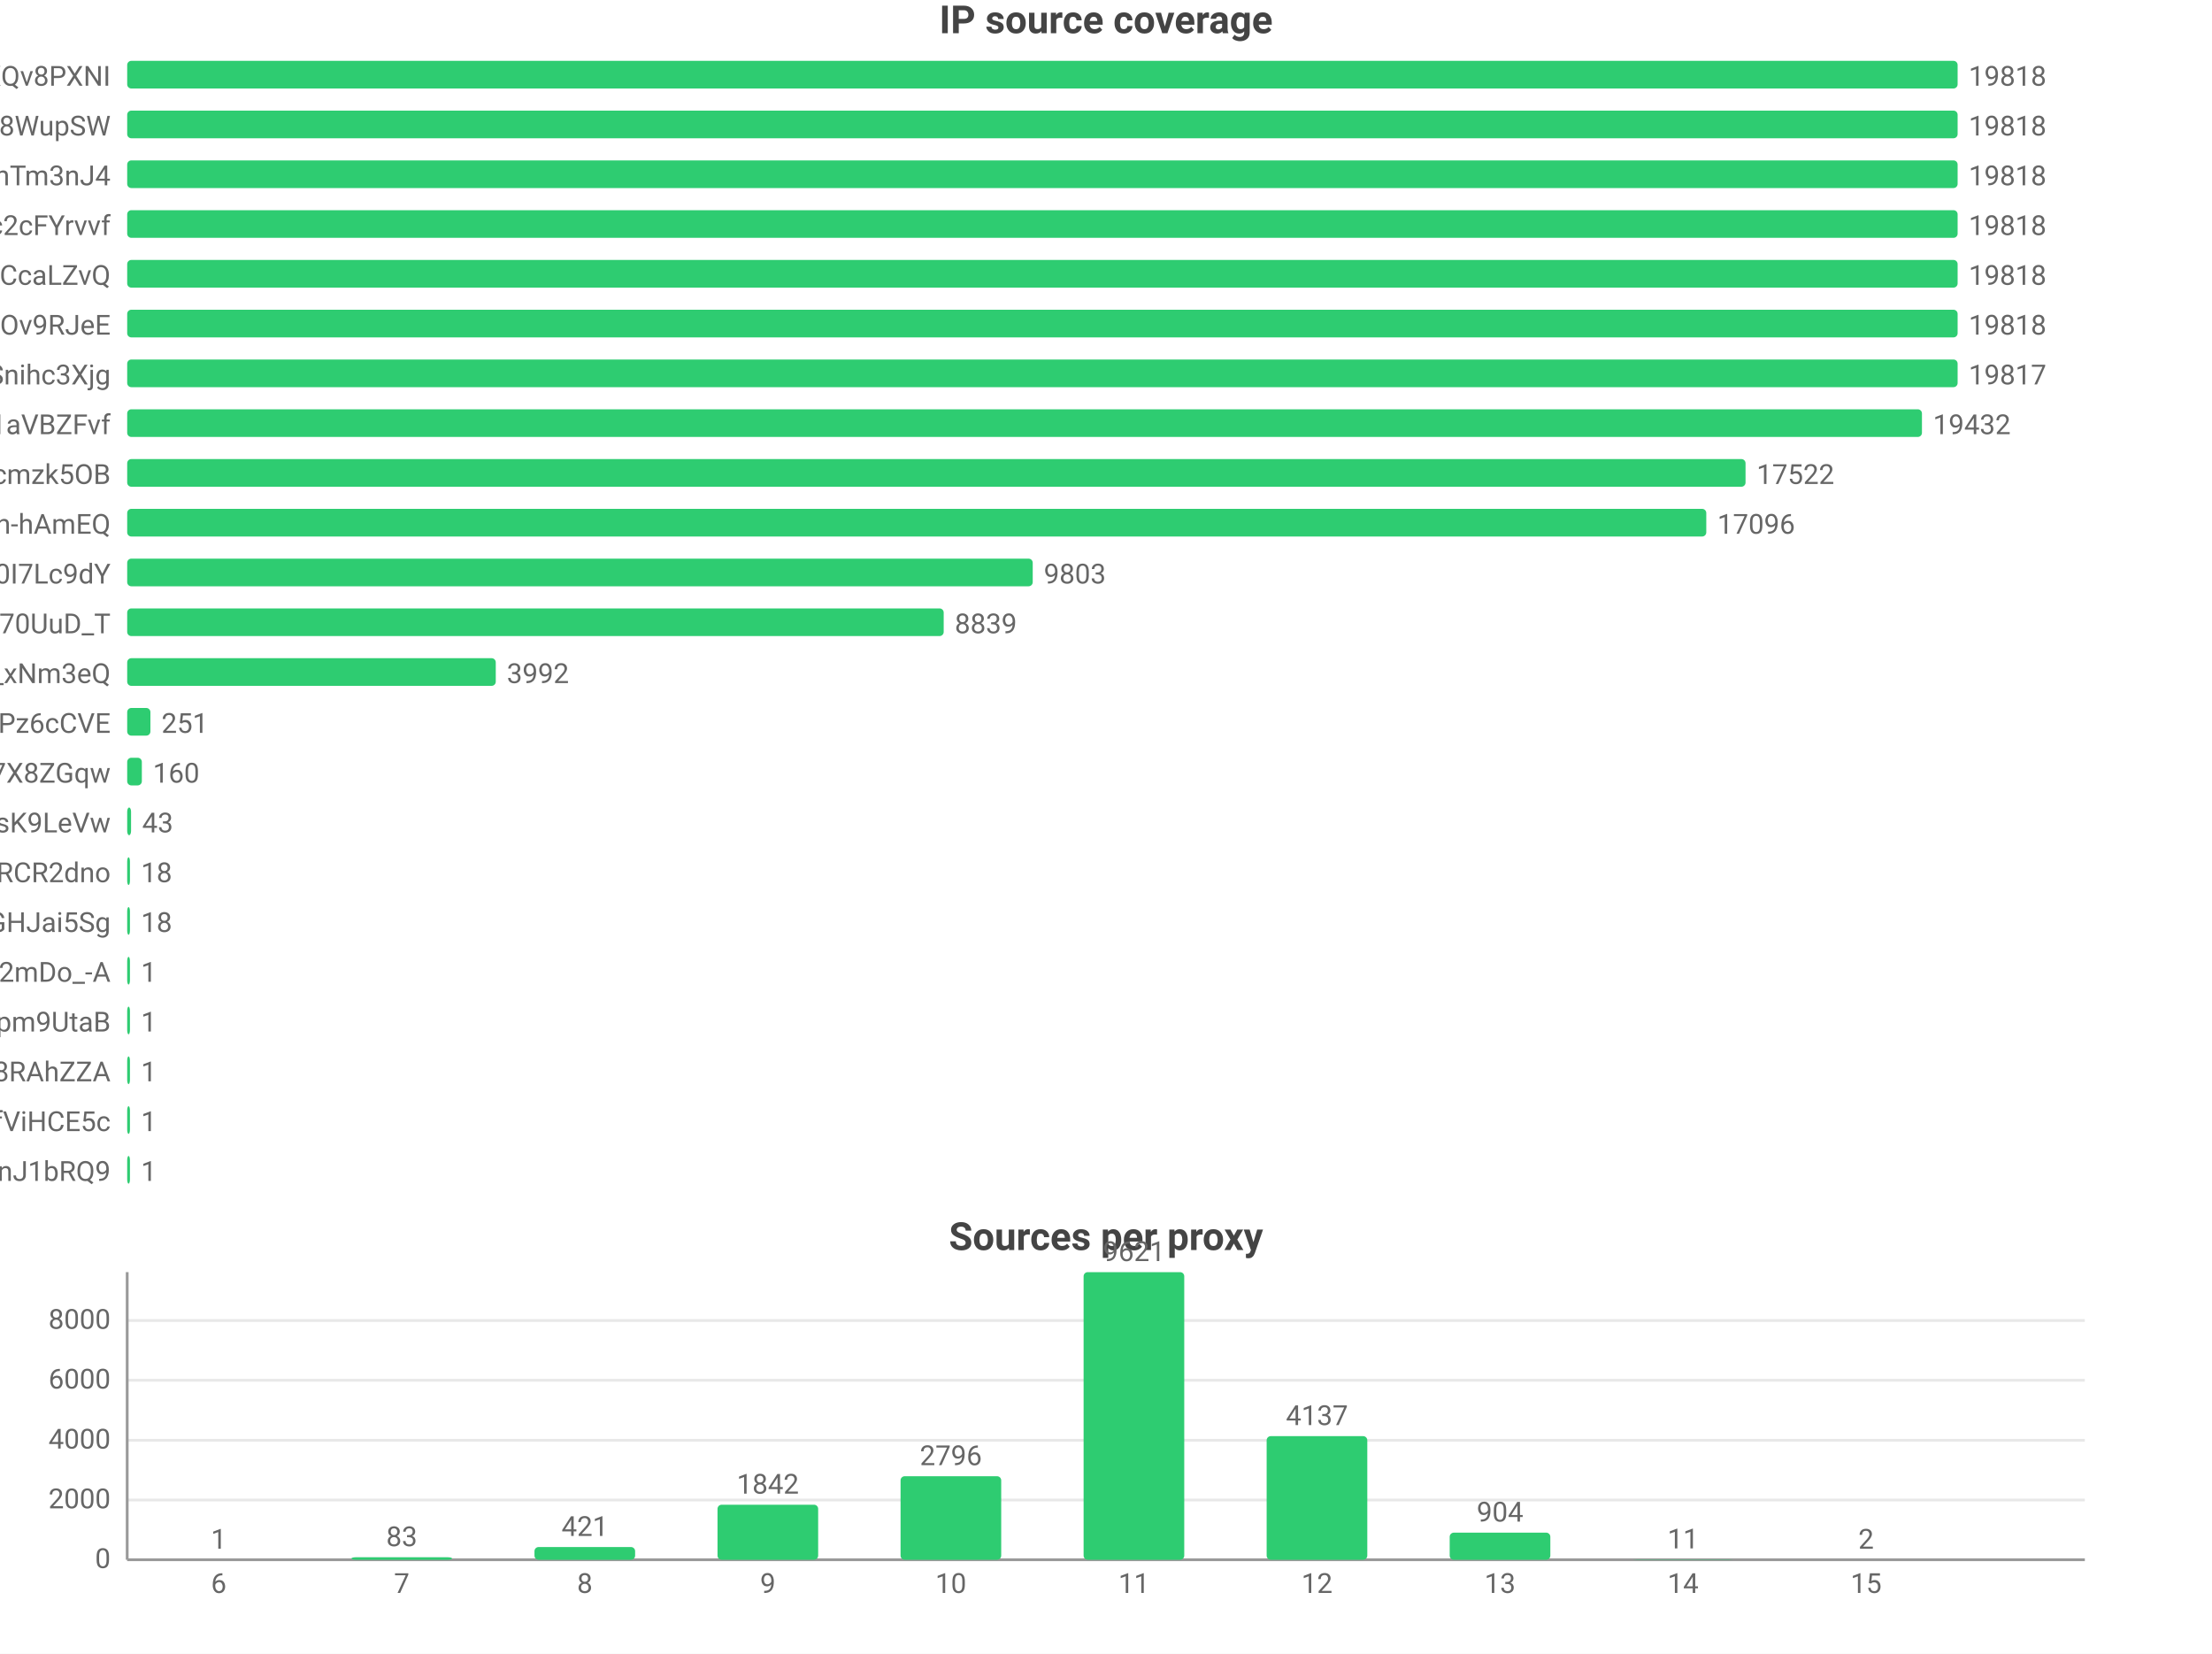
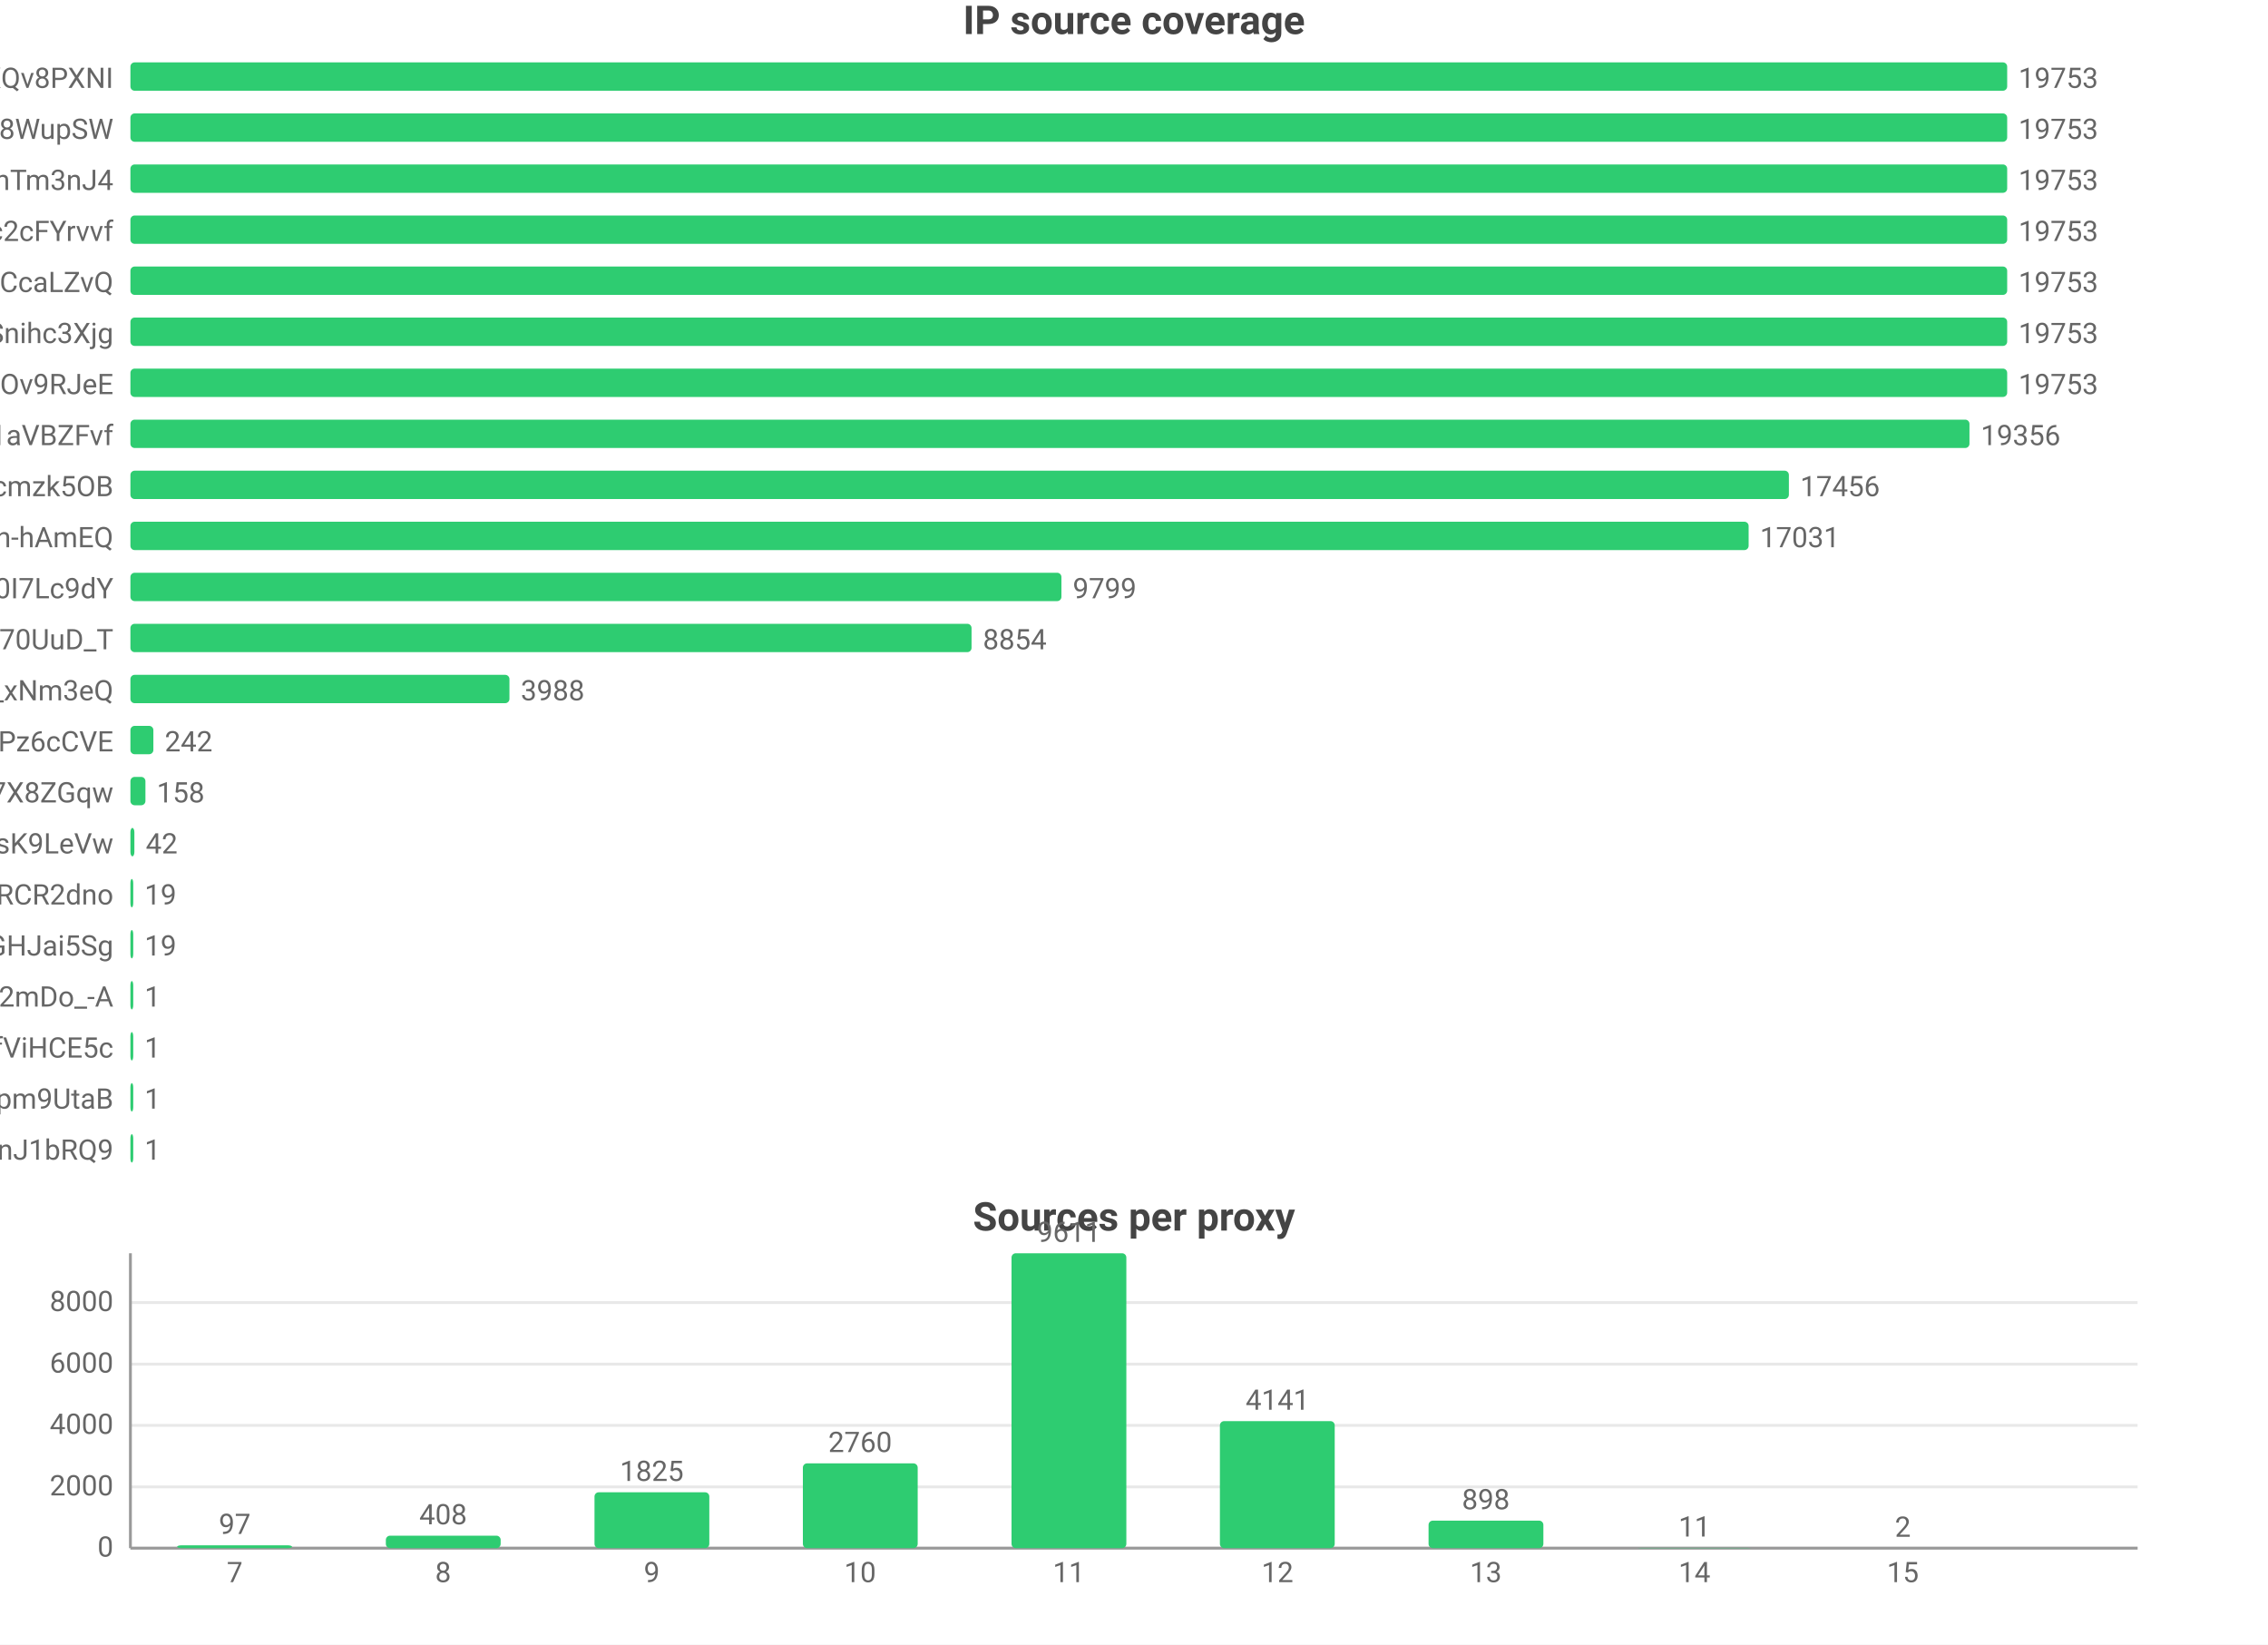
- <svg xmlns="http://www.w3.org/2000/svg" width="800" height="598" viewBox="0 0 800 598">
-   <rect width="800" height="598" fill="#ffffff" />
+ <svg xmlns="http://www.w3.org/2000/svg" width="800" height="580" viewBox="0 0 800 580">
+   <rect width="800" height="580" fill="#ffffff" />
  <style>text{font-family:system-ui,-apple-system,'Segoe UI',Roboto,'PingFang SC','Microsoft YaHei','Noto Sans CJK SC',sans-serif}.g{stroke:#e8e8e8;stroke-width:1}.a{stroke:#999;stroke-width:1}.t{font-size:10px;fill:#666}.m{font-size:10px;text-anchor:middle;fill:#666}.e{font-size:10px;text-anchor:end;fill:#666}.l{font-size:11px;fill:#333}.tt{font-size:14px;font-weight:600;text-anchor:middle;fill:#444}.em{font-size:13px;text-anchor:middle;fill:#999}</style>
  <text class="tt" x="400.0" y="12">IP source coverage</text>
  <text class="e" x="40" y="31">rsrc_YmwQdEYueobUJ7o0R-mXQv8PXNI</text>
  <rect x="46" y="22" width="662" height="10" fill="#2ecc71" rx="1.5" />
-   <text class="t" x="712" y="31">19818</text>
+   <text class="t" x="712" y="31">19753</text>
  <text class="e" x="40" y="49">rsrc_Kf72a5Rnsi5l_-kq8f8WupSW</text>
  <rect x="46" y="40" width="662" height="10" fill="#2ecc71" rx="1.5" />
-   <text class="t" x="712" y="49">19818</text>
+   <text class="t" x="712" y="49">19753</text>
  <text class="e" x="40" y="67">rsrc_8J7Mvr-6DA7BBOtGFT3QhTm3nJ4</text>
  <rect x="46" y="58" width="662" height="10" fill="#2ecc71" rx="1.5" />
-   <text class="t" x="712" y="67">19818</text>
+   <text class="t" x="712" y="67">19753</text>
  <text class="e" x="40" y="85">rsrc_N0DphMQvqfO6-stc2cFYrvvf</text>
  <rect x="46" y="76" width="662" height="10" fill="#2ecc71" rx="1.5" />
-   <text class="t" x="712" y="85">19818</text>
+   <text class="t" x="712" y="85">19753</text>
  <text class="e" x="40" y="103">rsrc_y1f6AcnstjvbsPXVio2CcaLZvQ</text>
  <rect x="46" y="94" width="662" height="10" fill="#2ecc71" rx="1.5" />
-   <text class="t" x="712" y="103">19818</text>
-   <text class="e" x="40" y="121">rsrc_phRkyFPJDKAG-t3D4gC7qC7dOv9RJeE</text>
+   <text class="t" x="712" y="103">19753</text>
+   <text class="e" x="40" y="121">rsrc_udXhFfUWqS8V61wbeSoAvSnihc3Xjg</text>
  <rect x="46" y="112" width="662" height="10" fill="#2ecc71" rx="1.5" />
-   <text class="t" x="712" y="121">19818</text>
-   <text class="e" x="40" y="139">rsrc_udXhFfUWqS8V61wbeSoAvSnihc3Xjg</text>
-   <rect x="46" y="130" width="662.0" height="10" fill="#2ecc71" rx="1.5" />
-   <text class="t" x="712.0" y="139">19817</text>
+   <text class="t" x="712" y="121">19753</text>
+   <text class="e" x="40" y="139">rsrc_phRkyFPJDKAG-t3D4gC7qC7dOv9RJeE</text>
+   <rect x="46" y="130" width="662" height="10" fill="#2ecc71" rx="1.5" />
+   <text class="t" x="712" y="139">19753</text>
  <text class="e" x="40" y="157">rsrc_3UBRP7wwxr0KCZcckKaO1aVBZFvf</text>
-   <rect x="46" y="148" width="649.1" height="10" fill="#2ecc71" rx="1.5" />
-   <text class="t" x="699.1" y="157">19432</text>
+   <rect x="46" y="148" width="648.7" height="10" fill="#2ecc71" rx="1.5" />
+   <text class="t" x="698.7" y="157">19356</text>
  <text class="e" x="40" y="175">rsrc_K-0jAGBqjvCEp0Px6UbuWcmzk5OB</text>
-   <rect x="46" y="166" width="585.3" height="10" fill="#2ecc71" rx="1.5" />
-   <text class="t" x="635.3" y="175">17522</text>
+   <rect x="46" y="166" width="585.0" height="10" fill="#2ecc71" rx="1.5" />
+   <text class="t" x="635.0" y="175">17456</text>
  <text class="e" x="40" y="193">rsrc_je3zDruIeQJtGRSh-hAmEQ</text>
-   <rect x="46" y="184" width="571.1" height="10" fill="#2ecc71" rx="1.5" />
-   <text class="t" x="621.1" y="193">17096</text>
+   <rect x="46" y="184" width="570.8" height="10" fill="#2ecc71" rx="1.5" />
+   <text class="t" x="620.8" y="193">17031</text>
  <text class="e" x="40" y="211">rsrc_zmdkNceYNtNIwTRnkeaDWUF0I7Lc9dY</text>
-   <rect x="46" y="202" width="327.5" height="10" fill="#2ecc71" rx="1.5" />
-   <text class="t" x="377.5" y="211">9803</text>
+   <rect x="46" y="202" width="328.4" height="10" fill="#2ecc71" rx="1.5" />
+   <text class="t" x="378.4" y="211">9799</text>
  <text class="e" x="40" y="229">rsrc_Fe2TH426siPio70UuD_T</text>
-   <rect x="46" y="220" width="295.3" height="10" fill="#2ecc71" rx="1.5" />
-   <text class="t" x="345.3" y="229">8839</text>
+   <rect x="46" y="220" width="296.7" height="10" fill="#2ecc71" rx="1.5" />
+   <text class="t" x="346.7" y="229">8854</text>
  <text class="e" x="40" y="247">rsrc_7HHr05kygIGY1_rUxDn2b0TfO3k_xNm3eQ</text>
-   <rect x="46" y="238" width="133.3" height="10" fill="#2ecc71" rx="1.5" />
-   <text class="t" x="183.3" y="247">3992</text>
+   <rect x="46" y="238" width="133.7" height="10" fill="#2ecc71" rx="1.5" />
+   <text class="t" x="183.7" y="247">3988</text>
  <text class="e" x="40" y="265">rsrc_px-TVSmoFaih-Nh3Pz6cCVE</text>
-   <rect x="46" y="256" width="8.4" height="10" fill="#2ecc71" rx="1.5" />
-   <text class="t" x="58.4" y="265">251</text>
+   <rect x="46" y="256" width="8.1" height="10" fill="#2ecc71" rx="1.5" />
+   <text class="t" x="58.1" y="265">242</text>
  <text class="e" x="40" y="283">rsrc_KOcHY0zSvSXOKReI9zIAibe_1GV7X8ZGqw</text>
  <rect x="46" y="274" width="5.3" height="10" fill="#2ecc71" rx="1.5" />
-   <text class="t" x="55.3" y="283">160</text>
+   <text class="t" x="55.3" y="283">158</text>
  <text class="e" x="40" y="301">rsrc_y4RErEyr_I92cDIOQHlsK9LeVw</text>
  <rect x="46" y="292" width="1.4" height="10" fill="#2ecc71" rx="1.5" />
-   <text class="t" x="51.4" y="301">43</text>
+   <text class="t" x="51.4" y="301">42</text>
  <text class="e" x="40" y="319">rsrc_-iwMUWtGMfvvmOs0VPBWChAcwcxiRCR2dno</text>
  <rect x="46" y="310" width="1" height="10" fill="#2ecc71" rx="1.5" />
-   <text class="t" x="51" y="319">18</text>
+   <text class="t" x="51" y="319">19</text>
  <text class="e" x="40" y="337">rsrc_yQvJePm0B6jHzCYC4GdGHJai5Sg</text>
  <rect x="46" y="328" width="1" height="10" fill="#2ecc71" rx="1.5" />
-   <text class="t" x="51" y="337">18</text>
+   <text class="t" x="51" y="337">19</text>
  <text class="e" x="40" y="355">rsrc_YY9vmpvAdBd76NYzbVa2mDo_-A</text>
  <rect x="46" y="346" width="1" height="10" fill="#2ecc71" rx="1.5" />
  <text class="t" x="51" y="355">1</text>
-   <text class="e" x="40" y="373">rsrc_uNLb6btBEuBr0DIjWEKQHpm9UtaB</text>
+   <text class="e" x="40" y="373">rsrc_r5Qm4HD74aEPzYWaXJ5xTDmfViHCE5c</text>
  <rect x="46" y="364" width="1" height="10" fill="#2ecc71" rx="1.5" />
  <text class="t" x="51" y="373">1</text>
-   <text class="e" x="40" y="391">rsrc_fnyhZVmiRBg9CcJyZftoJjG8RAhZZA</text>
+   <text class="e" x="40" y="391">rsrc_uNLb6btBEuBr0DIjWEKQHpm9UtaB</text>
  <rect x="46" y="382" width="1" height="10" fill="#2ecc71" rx="1.5" />
  <text class="t" x="51" y="391">1</text>
-   <text class="e" x="40" y="409">rsrc_r5Qm4HD74aEPzYWaXJ5xTDmfViHCE5c</text>
+   <text class="e" x="40" y="409">rsrc_IutIxyjgURNKJ5AXGQxpTnJ1bRQ9</text>
  <rect x="46" y="400" width="1" height="10" fill="#2ecc71" rx="1.5" />
  <text class="t" x="51" y="409">1</text>
-   <text class="e" x="40" y="427">rsrc_IutIxyjgURNKJ5AXGQxpTnJ1bRQ9</text>
-   <rect x="46" y="418" width="1" height="10" fill="#2ecc71" rx="1.5" />
-   <text class="t" x="51" y="427">1</text>
-   <text class="tt" x="400.0" y="452">Sources per proxy</text>
-   <line class="g" x1="46" y1="564" x2="754" y2="564" />
-   <text class="e" x="40" y="567">0</text>
-   <line class="g" x1="46" y1="542.4" x2="754" y2="542.4" />
-   <text class="e" x="40" y="545.4">2000</text>
-   <line class="g" x1="46" y1="520.8" x2="754" y2="520.8" />
-   <text class="e" x="40" y="523.8">4000</text>
-   <line class="g" x1="46" y1="499.1" x2="754" y2="499.1" />
-   <text class="e" x="40" y="502.1">6000</text>
-   <line class="g" x1="46" y1="477.5" x2="754" y2="477.5" />
-   <text class="e" x="40" y="480.5">8000</text>
-   <line class="a" x1="46" y1="460" x2="46" y2="564" />
-   <line class="a" x1="46" y1="564" x2="754" y2="564" />
-   <rect x="60.9" y="564.0" width="36.4" height="0.0" fill="#2ecc71" rx="1.5" />
-   <text class="m" x="79.1" y="560.0">1</text>
-   <text class="m" x="79.1" y="576">6</text>
-   <rect x="127.1" y="563.1" width="36.4" height="0.9" fill="#2ecc71" rx="1.5" />
-   <text class="m" x="145.3" y="559.1">83</text>
-   <text class="m" x="145.3" y="576">7</text>
-   <rect x="193.3" y="559.4" width="36.4" height="4.6" fill="#2ecc71" rx="1.5" />
-   <text class="m" x="211.5" y="555.4">421</text>
-   <text class="m" x="211.5" y="576">8</text>
-   <rect x="259.5" y="544.1" width="36.4" height="19.9" fill="#2ecc71" rx="1.5" />
-   <text class="m" x="277.7" y="540.1">1842</text>
-   <text class="m" x="277.7" y="576">9</text>
-   <rect x="325.7" y="533.8" width="36.4" height="30.2" fill="#2ecc71" rx="1.5" />
-   <text class="m" x="343.9" y="529.8">2796</text>
-   <text class="m" x="343.9" y="576">10</text>
-   <rect x="391.9" y="460" width="36.4" height="104" fill="#2ecc71" rx="1.5" />
-   <text class="m" x="410.1" y="456">9621</text>
-   <text class="m" x="410.1" y="576">11</text>
-   <rect x="458.1" y="519.3" width="36.4" height="44.7" fill="#2ecc71" rx="1.5" />
-   <text class="m" x="476.3" y="515.3">4137</text>
-   <text class="m" x="476.3" y="576">12</text>
-   <rect x="524.3" y="554.2" width="36.4" height="9.8" fill="#2ecc71" rx="1.5" />
-   <text class="m" x="542.5" y="550.2">904</text>
-   <text class="m" x="542.5" y="576">13</text>
-   <rect x="590.5" y="563.9" width="36.4" height="0.1" fill="#2ecc71" rx="1.5" />
-   <text class="m" x="608.7" y="559.9">11</text>
-   <text class="m" x="608.7" y="576">14</text>
-   <rect x="656.7" y="564.0" width="36.4" height="0.0" fill="#2ecc71" rx="1.5" />
-   <text class="m" x="674.9" y="560.0">2</text>
-   <text class="m" x="674.9" y="576">15</text>
+   <text class="tt" x="400.0" y="434">Sources per proxy</text>
+   <line class="g" x1="46" y1="546" x2="754" y2="546" />
+   <text class="e" x="40" y="549">0</text>
+   <line class="g" x1="46" y1="524.4" x2="754" y2="524.4" />
+   <text class="e" x="40" y="527.4">2000</text>
+   <line class="g" x1="46" y1="502.7" x2="754" y2="502.7" />
+   <text class="e" x="40" y="505.7">4000</text>
+   <line class="g" x1="46" y1="481.1" x2="754" y2="481.1" />
+   <text class="e" x="40" y="484.1">6000</text>
+   <line class="g" x1="46" y1="459.4" x2="754" y2="459.4" />
+   <text class="e" x="40" y="462.4">8000</text>
+   <line class="a" x1="46" y1="442" x2="46" y2="546" />
+   <line class="a" x1="46" y1="546" x2="754" y2="546" />
+   <rect x="62.5" y="545.0" width="40.5" height="1.0" fill="#2ecc71" rx="1.5" />
+   <text class="m" x="82.8" y="541.0">97</text>
+   <text class="m" x="82.8" y="558">7</text>
+   <rect x="136.1" y="541.6" width="40.5" height="4.4" fill="#2ecc71" rx="1.5" />
+   <text class="m" x="156.3" y="537.6">408</text>
+   <text class="m" x="156.3" y="558">8</text>
+   <rect x="209.7" y="526.3" width="40.5" height="19.7" fill="#2ecc71" rx="1.5" />
+   <text class="m" x="229.9" y="522.3">1825</text>
+   <text class="m" x="229.9" y="558">9</text>
+   <rect x="283.2" y="516.1" width="40.5" height="29.9" fill="#2ecc71" rx="1.5" />
+   <text class="m" x="303.4" y="512.1">2760</text>
+   <text class="m" x="303.4" y="558">10</text>
+   <rect x="356.8" y="442" width="40.5" height="104" fill="#2ecc71" rx="1.5" />
+   <text class="m" x="377" y="438">9611</text>
+   <text class="m" x="377" y="558">11</text>
+   <rect x="430.3" y="501.2" width="40.5" height="44.8" fill="#2ecc71" rx="1.5" />
+   <text class="m" x="450.6" y="497.2">4141</text>
+   <text class="m" x="450.6" y="558">12</text>
+   <rect x="503.9" y="536.3" width="40.5" height="9.7" fill="#2ecc71" rx="1.5" />
+   <text class="m" x="524.1" y="532.3">898</text>
+   <text class="m" x="524.1" y="558">13</text>
+   <rect x="577.4" y="545.9" width="40.5" height="0.1" fill="#2ecc71" rx="1.5" />
+   <text class="m" x="597.7" y="541.9">11</text>
+   <text class="m" x="597.7" y="558">14</text>
+   <rect x="651.0" y="546.0" width="40.5" height="0.0" fill="#2ecc71" rx="1.5" />
+   <text class="m" x="671.2" y="542.0">2</text>
+   <text class="m" x="671.2" y="558">15</text>
</svg>
